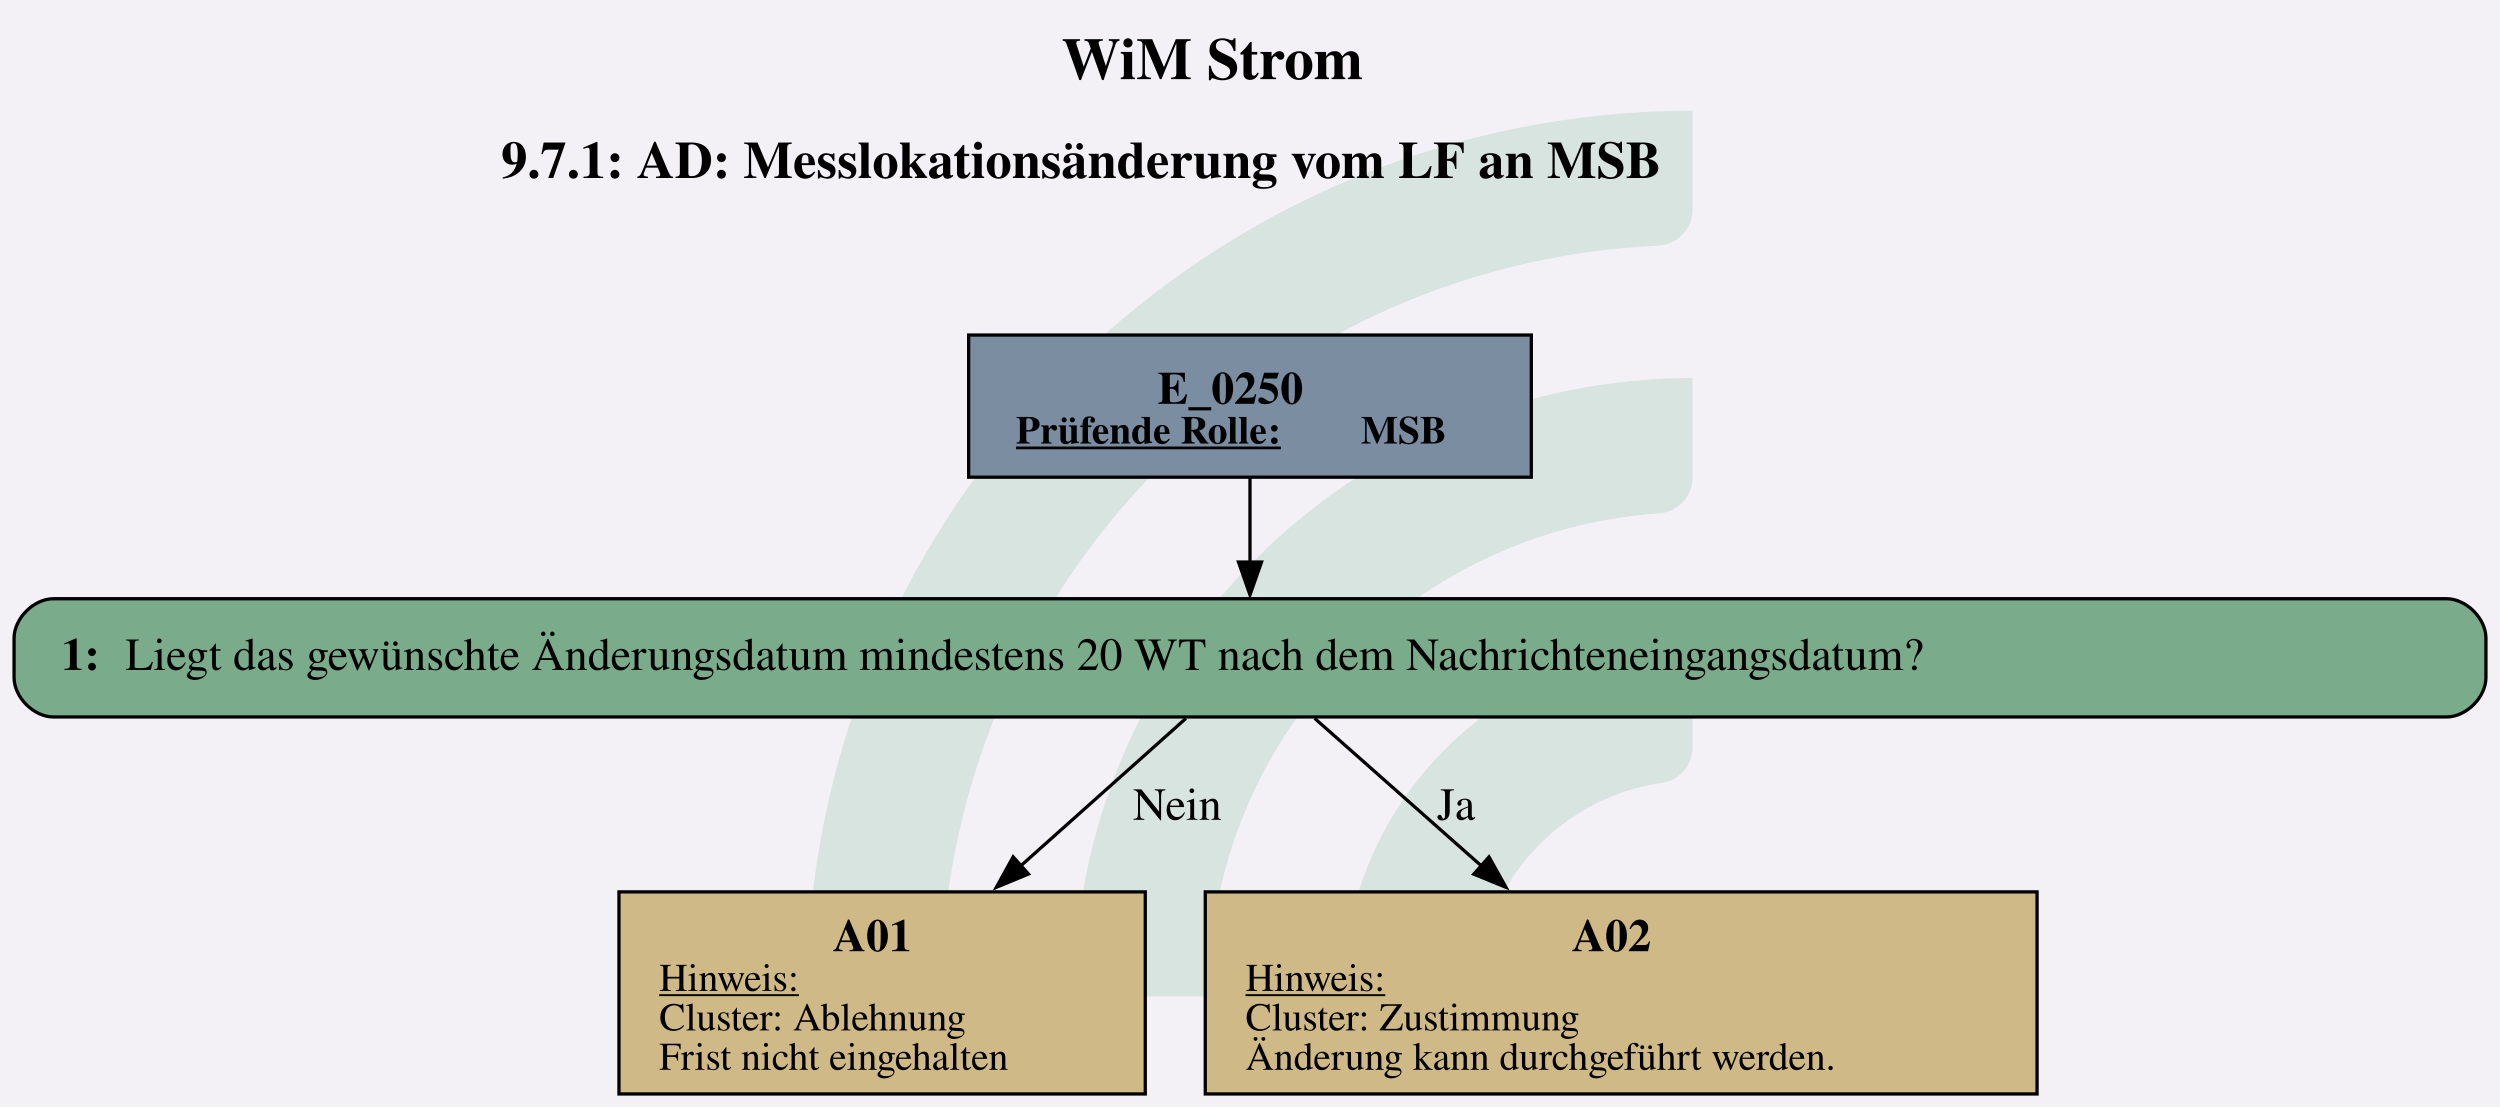
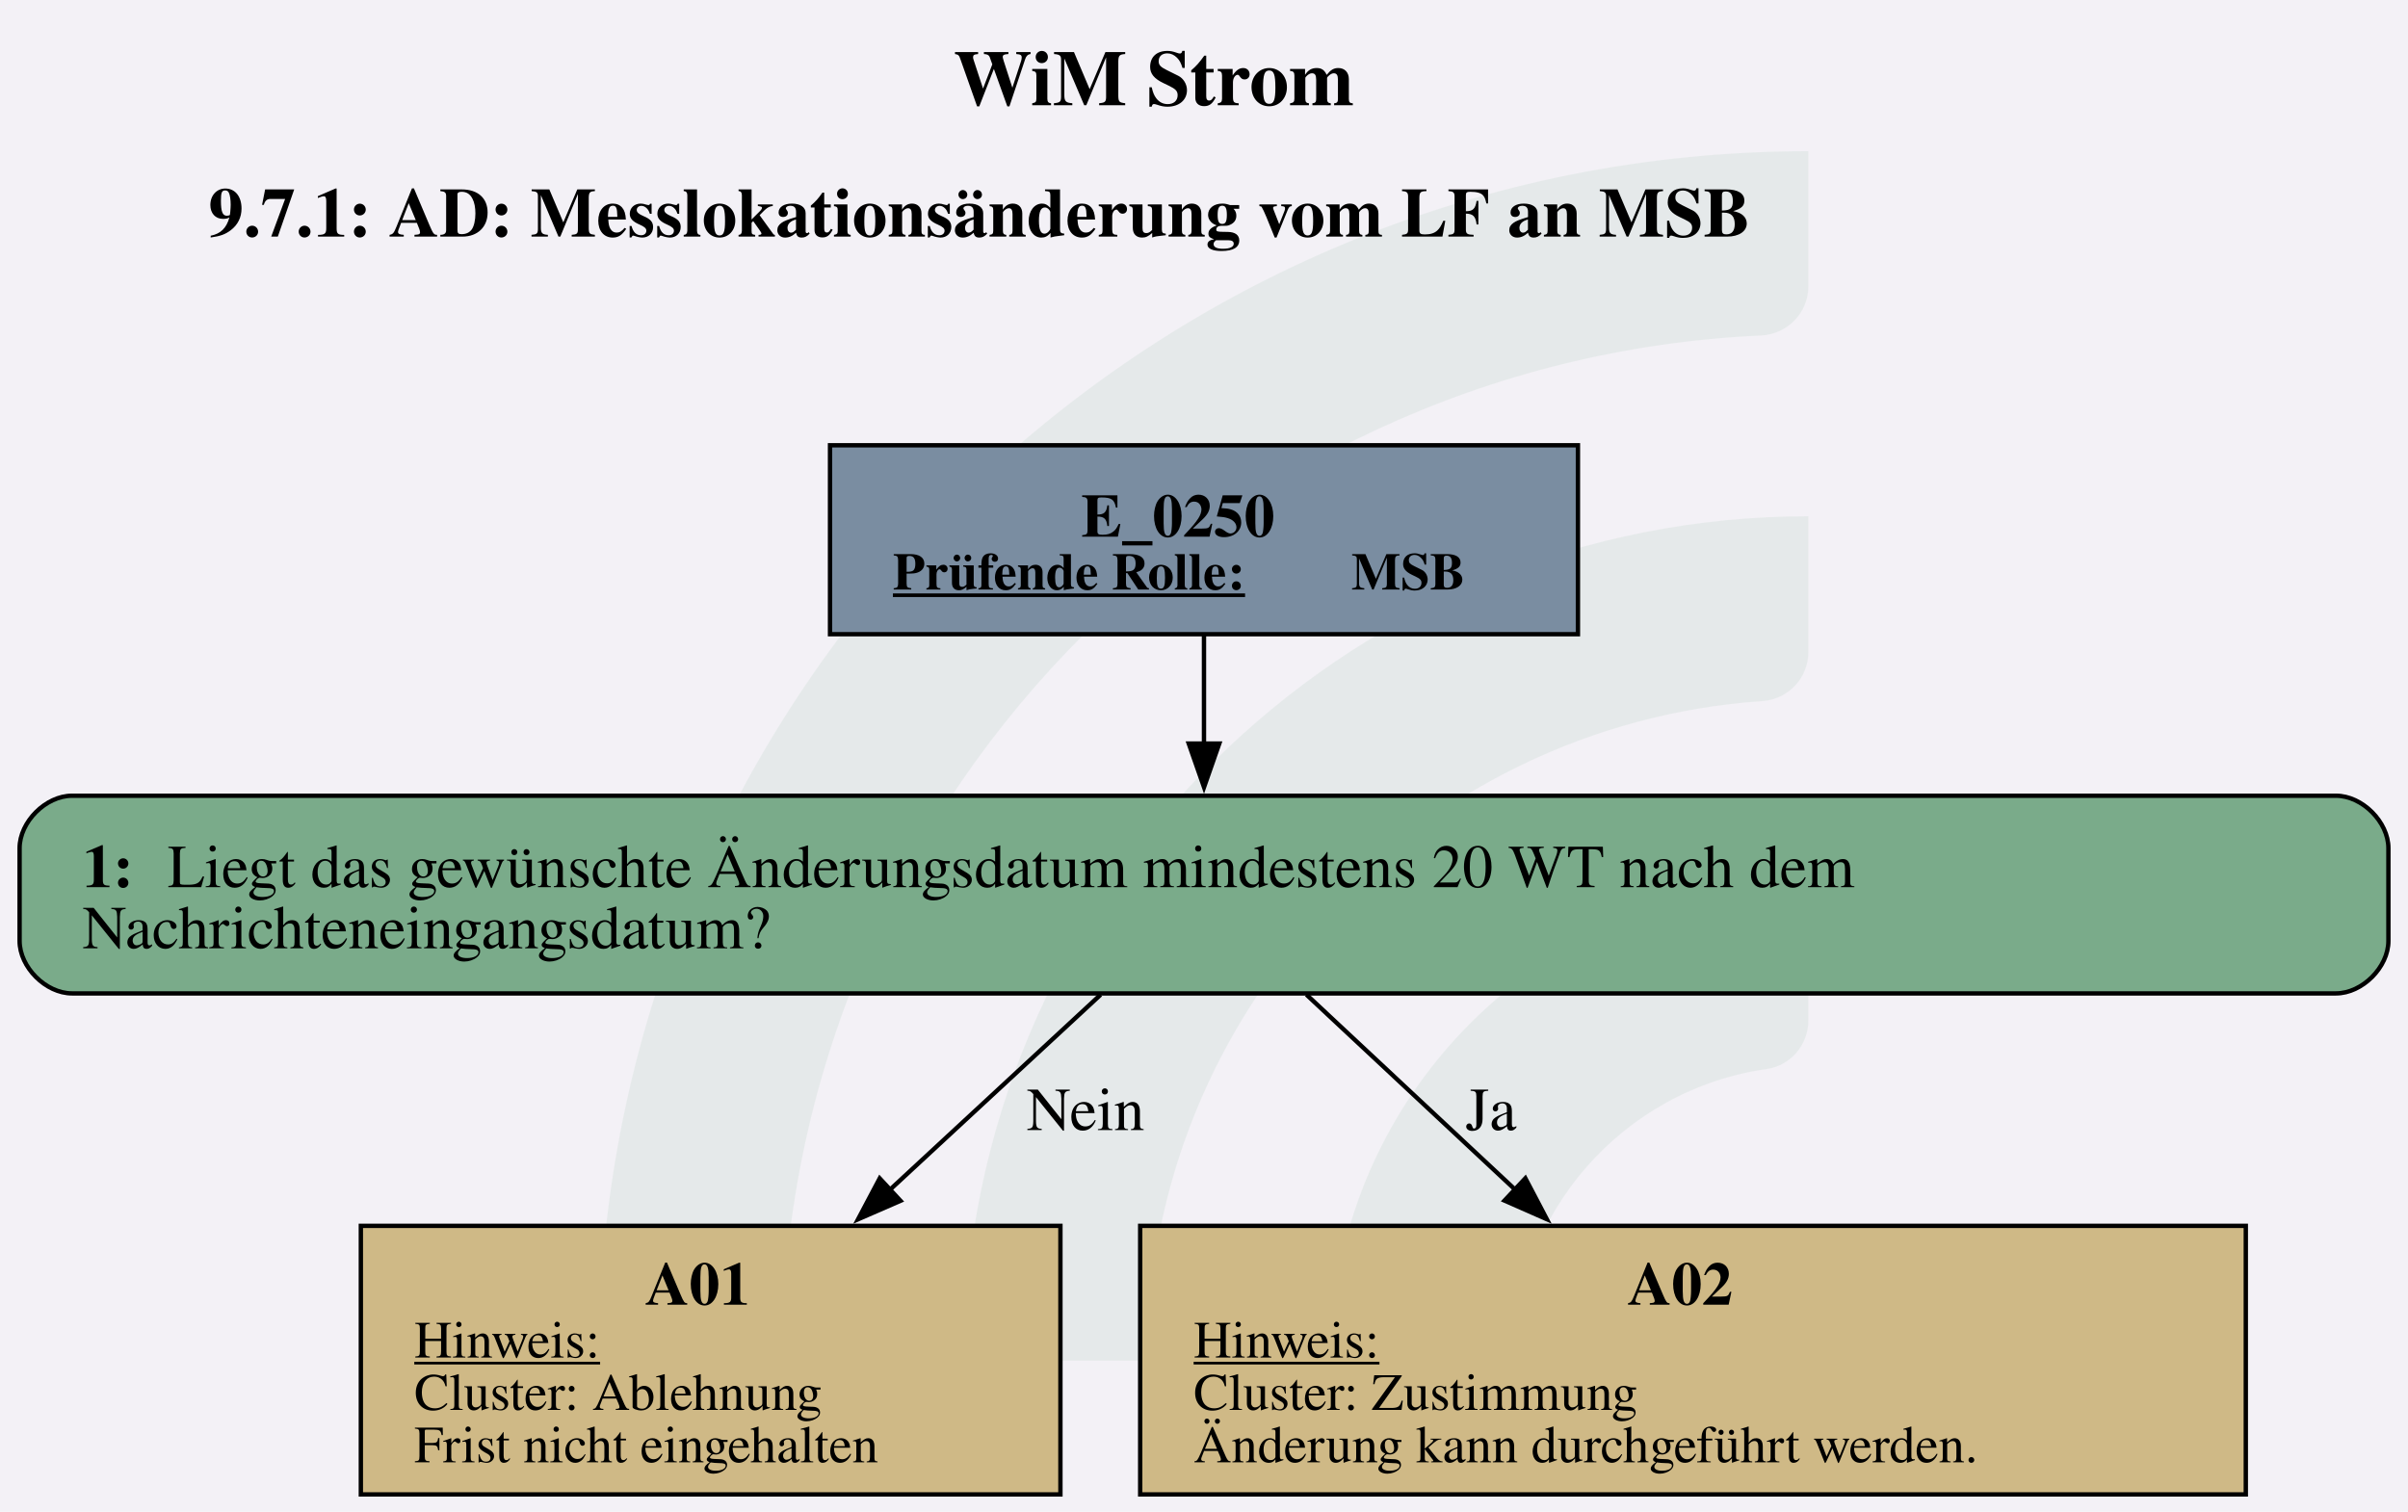
- <svg xmlns="http://www.w3.org/2000/svg" version="1.1" width="1014.667px" viewBox="0 0 1014.667 449.333" height="449.333px">
+ <svg xmlns="http://www.w3.org/2000/svg" version="1.1" width="734.667px" viewBox="0 0 734.667 461.333" height="461.333px">
  <g>
-     <svg version="1.1" width="1014.667px" viewBox="0 0 1014.667 449.333" height="449.333px">
-       <polygon fill="#f3f1f6" points="0,0 1014.667,0 1014.667,449.333 0,449.333" />
+     <svg version="1.1" width="734.667px" viewBox="0 0 734.667 461.333" height="461.333px">
+       <polygon fill="#f3f1f6" points="0,0 734.667,0 734.667,461.333 0,461.333" />
      <g>
-         <g transform="translate(327.7333, 44.93333) scale(1 1) translate(0, 0) scale(2.032162 2.032162) ">
+         <g transform="translate(182.9369, 46.13333) scale(1 1) translate(0, 0) scale(2.086433 2.086433) ">
          <defs id="defs2">
            <clipPath clipPathUnits="userSpaceOnUse" id="clipPath23">
              <path d="M 0,568.156 H 579.236 V 0 H 0 Z" id="path21" />
            </clipPath>
          </defs>
          <g id="layer1" transform="translate(-16.54194,-55.30527)">
            <g id="g19" clip-path="url(#clipPath23)" transform="matrix(0.3527778,0,0,-0.3527778,0.01017023,243.7368)" style="opacity:0.2">
              <g id="g25" transform="translate(122.444,32.7195)">
-                 <path d="m 0,0 h -56.104 c -11,0 -19.898,9.123 -19.463,20.115 10.594,267.191 231.277,481.302 501.029,481.302 v -56.02 c 0,-10.98 -8.688,-19.892 -19.658,-20.393 C 180.29,414.697 0,228.005 0,0" style="fill:#6ead83;fill-opacity:1;fill-rule:nonzero;stroke:none" id="path27" />
+                 <path d="m 0,0 h -56.104 c -11,0 -19.898,9.123 -19.463,20.115 10.594,267.191 231.277,481.302 501.029,481.302 v -56.02 c 0,-10.98 -8.688,-19.892 -19.658,-20.393 C 180.29,414.697 0,228.005 0,0" style="fill:#6ead83;fill-opacity:0.5;fill-rule:nonzero;stroke:none" id="path27" />
              </g>
              <g id="g29" transform="translate(273.7828,32.7195)">
-                 <path d="m 0,0 h -55.926 c -11.228,0 -20.091,9.482 -19.435,20.69 10.744,183.439 163.389,329.388 349.485,329.388 v -56.263 c 0,-10.709 -8.273,-19.617 -18.957,-20.35 C 112.819,263.696 0,144.774 0,0" style="fill:#6ead83;fill-opacity:1;fill-rule:nonzero;stroke:none" id="path31" />
+                 <path d="m 0,0 h -55.926 c -11.228,0 -20.091,9.482 -19.435,20.69 10.744,183.439 163.389,329.388 349.485,329.388 v -56.263 c 0,-10.709 -8.273,-19.617 -18.957,-20.35 C 112.819,263.696 0,144.774 0,0" style="fill:#6ead83;fill-opacity:0.5;fill-rule:nonzero;stroke:none" id="path31" />
              </g>
              <g id="g33" transform="translate(425.7667,32.7195)">
-                 <path d="m 0,0 h -55.445 c -11.653,0 -20.604,10.17 -19.334,21.753 10.866,99.032 95.031,176.341 196.919,176.341 v -57.011 c 0,-10.046 -7.283,-18.755 -17.229,-20.165 C 45.688,112.522 0,61.497 0,0" style="fill:#6ead83;fill-opacity:1;fill-rule:nonzero;stroke:none" id="path35" />
+                 <path d="m 0,0 h -55.445 c -11.653,0 -20.604,10.17 -19.334,21.753 10.866,99.032 95.031,176.341 196.919,176.341 v -57.011 c 0,-10.046 -7.283,-18.755 -17.229,-20.165 C 45.688,112.522 0,61.497 0,0" style="fill:#6ead83;fill-opacity:0.5;fill-rule:nonzero;stroke:none" id="path35" />
              </g>
            </g>
          </g>
        </g>
-         <svg width="761pt" height="337pt" viewBox="0.00 0.00 760.55 337.05">
-           <g id="graph0" class="graph" transform="scale(1 1) rotate(0) translate(4 333.05)">
-             <text text-anchor="start" x="318.9" y="-308.95" font-family="Times,serif" font-weight="bold" font-size="18.00">WiM Strom</text>
-             <text text-anchor="start" x="148.27" y="-278.85" font-family="Times,serif" font-weight="bold" font-size="16.00">9.7.1: AD: Messlokationsänderung vom LF an MSB</text>
+         <svg width="551pt" height="346pt" viewBox="0.00 0.00 550.55 346.33">
+           <g id="graph0" class="graph" transform="scale(1 1) rotate(0) translate(4 342.33)">
+             <text text-anchor="start" x="213.9" y="-318.23" font-family="Times,serif" font-weight="bold" font-size="18.00">WiM Strom</text>
+             <text text-anchor="start" x="43.27" y="-288.13" font-family="Times,serif" font-weight="bold" font-size="16.00">9.7.1: AD: Messlokationsänderung vom LF an MSB</text>
            <g id="node1" class="node">
-               <polygon fill="#7a8da1" stroke="black" points="461.92,-231.05 290.62,-231.05 290.62,-187.77 461.92,-187.77 461.92,-231.05" />
-               <text text-anchor="start" x="348.15" y="-210.11" font-family="Times,serif" font-weight="bold" font-size="14.00">E_0250</text>
-               <text text-anchor="start" x="305.02" y="-198.01" font-family="Times,serif" font-weight="bold" text-decoration="underline" font-size="12.00">Prüfende Rolle:</text>
-               <text text-anchor="start" x="410.02" y="-198.01" font-family="Times,serif" font-weight="bold" font-size="12.00"> MSB</text>
+               <polygon fill="#7a8da1" stroke="black" points="356.92,-240.33 185.62,-240.33 185.62,-197.05 356.92,-197.05 356.92,-240.33" />
+               <text text-anchor="start" x="243.15" y="-219.39" font-family="Times,serif" font-weight="bold" font-size="14.00">E_0250</text>
+               <text text-anchor="start" x="200.02" y="-207.29" font-family="Times,serif" font-weight="bold" text-decoration="underline" font-size="12.00">Prüfende Rolle:</text>
+               <text text-anchor="start" x="305.02" y="-207.29" font-family="Times,serif" font-weight="bold" font-size="12.00"> MSB</text>
            </g>
            <g id="node2" class="node">
-               <path fill="#7aab8a" stroke="black" d="M740.55,-150.77C740.55,-150.77 12,-150.77 12,-150.77 6,-150.77 0,-144.77 0,-138.77 0,-138.77 0,-126.77 0,-126.77 0,-120.77 6,-114.77 12,-114.77 12,-114.77 740.55,-114.77 740.55,-114.77 746.55,-114.77 752.55,-120.77 752.55,-126.77 752.55,-126.77 752.55,-138.77 752.55,-138.77 752.55,-144.77 746.55,-150.77 740.55,-150.77" />
-               <text text-anchor="start" x="14.4" y="-129.09" font-family="Times,serif" font-weight="bold" font-size="14.00">1: </text>
-               <text text-anchor="start" x="33.9" y="-129.09" font-family="Times,serif" font-size="14.00">Liegt das gewünschte Änderungsdatum mindestens 20 WT nach dem Nachrichteneingangsdatum?</text>
+               <path fill="#7aab8a" stroke="black" d="M530.55,-160.05C530.55,-160.05 12,-160.05 12,-160.05 6,-160.05 0,-154.05 0,-148.05 0,-148.05 0,-126.77 0,-126.77 0,-120.77 6,-114.77 12,-114.77 12,-114.77 530.55,-114.77 530.55,-114.77 536.55,-114.77 542.55,-120.77 542.55,-126.77 542.55,-126.77 542.55,-148.05 542.55,-148.05 542.55,-154.05 536.55,-160.05 530.55,-160.05" />
+               <text text-anchor="start" x="14.4" y="-139.11" font-family="Times,serif" font-weight="bold" font-size="14.00">1: </text>
+               <text text-anchor="start" x="33.9" y="-139.11" font-family="Times,serif" font-size="14.00">Liegt das gewünschte Änderungsdatum mindestens 20 WT nach dem</text>
+               <text text-anchor="start" x="14.4" y="-125.11" font-family="Times,serif" font-size="14.00">Nachrichteneingangsdatum?</text>
            </g>
            <g id="edge1" class="edge">
-               <path fill="none" stroke="black" d="M376.27,-187.62C376.27,-179.58 376.27,-170.26 376.27,-161.66" />
-               <polygon fill="black" stroke="black" points="379.78,-161.93 376.27,-151.93 372.78,-161.93 379.78,-161.93" />
+               <path fill="none" stroke="black" d="M271.27,-196.86C271.27,-189.16 271.27,-180.24 271.27,-171.71" />
+               <polygon fill="black" stroke="black" points="274.78,-172 271.28,-162 267.78,-172 274.78,-172" />
            </g>
            <g id="node3" class="node">
-               <polygon fill="#cfb986" stroke="black" points="344.39,-61.52 184.16,-61.52 184.16,0 344.39,0 344.39,-61.52" />
-               <text text-anchor="start" x="249.27" y="-43.46" font-family="Times,serif" font-weight="bold" font-size="14.00">A01</text>
-               <text text-anchor="start" x="196.4" y="-31.36" font-family="Times,serif" text-decoration="underline" font-size="12.00">Hinweis:</text>
-               <text text-anchor="start" x="196.4" y="-19.36" font-family="Times,serif" font-size="12.00">Cluster: Ablehnung</text>
-               <text text-anchor="start" x="196.4" y="-7.36" font-family="Times,serif" font-size="12.00">Frist nicht eingehalten</text>
+               <polygon fill="#cfb986" stroke="black" points="238.39,-61.52 78.16,-61.52 78.16,0 238.39,0 238.39,-61.52" />
+               <text text-anchor="start" x="143.27" y="-43.46" font-family="Times,serif" font-weight="bold" font-size="14.00">A01</text>
+               <text text-anchor="start" x="90.4" y="-31.36" font-family="Times,serif" text-decoration="underline" font-size="12.00">Hinweis:</text>
+               <text text-anchor="start" x="90.4" y="-19.36" font-family="Times,serif" font-size="12.00">Cluster: Ablehnung</text>
+               <text text-anchor="start" x="90.4" y="-7.36" font-family="Times,serif" font-size="12.00">Frist nicht eingehalten</text>
            </g>
            <g id="edge2" class="edge">
-               <path fill="none" stroke="black" d="M356.77,-114.35C342.74,-101.83 323.32,-84.48 305.88,-68.91" />
-               <polygon fill="black" stroke="black" points="308.83,-66.96 299.04,-62.91 304.17,-72.18 308.83,-66.96" />
-               <text text-anchor="middle" x="354.15" y="-83.47" font-family="Times,serif" font-size="14.00">Nein</text>
+               <path fill="none" stroke="black" d="M247.59,-114.47C233.59,-101.51 215.48,-84.74 199.23,-69.69" />
+               <polygon fill="black" stroke="black" points="201.76,-67.26 192.04,-63.03 197,-72.4 201.76,-67.26" />
+               <text text-anchor="middle" x="244.15" y="-83.47" font-family="Times,serif" font-size="14.00">Nein</text>
            </g>
            <g id="node4" class="node">
-               <polygon fill="#cfb986" stroke="black" points="615.89,-61.52 362.66,-61.52 362.66,0 615.89,0 615.89,-61.52" />
-               <text text-anchor="start" x="474.27" y="-43.46" font-family="Times,serif" font-weight="bold" font-size="14.00">A02</text>
-               <text text-anchor="start" x="374.9" y="-31.36" font-family="Times,serif" text-decoration="underline" font-size="12.00">Hinweis:</text>
-               <text text-anchor="start" x="374.9" y="-19.36" font-family="Times,serif" font-size="12.00">Cluster: Zustimmung</text>
-               <text text-anchor="start" x="374.9" y="-7.36" font-family="Times,serif" font-size="12.00">Änderung kann durchgeführt werden.</text>
+               <polygon fill="#cfb986" stroke="black" points="509.89,-61.52 256.66,-61.52 256.66,0 509.89,0 509.89,-61.52" />
+               <text text-anchor="start" x="368.27" y="-43.46" font-family="Times,serif" font-weight="bold" font-size="14.00">A02</text>
+               <text text-anchor="start" x="268.9" y="-31.36" font-family="Times,serif" text-decoration="underline" font-size="12.00">Hinweis:</text>
+               <text text-anchor="start" x="268.9" y="-19.36" font-family="Times,serif" font-size="12.00">Cluster: Zustimmung</text>
+               <text text-anchor="start" x="268.9" y="-7.36" font-family="Times,serif" font-size="12.00">Änderung kann durchgeführt werden.</text>
            </g>
            <g id="edge3" class="edge">
-               <path fill="none" stroke="black" d="M395.96,-114.35C410.11,-101.83 429.71,-84.48 447.3,-68.91" />
-               <polygon fill="black" stroke="black" points="449.04,-72.16 454.21,-62.91 444.4,-66.92 449.04,-72.16" />
-               <text text-anchor="middle" x="439.02" y="-83.47" font-family="Times,serif" font-size="14.00">Ja</text>
+               <path fill="none" stroke="black" d="M294.75,-114.47C308.63,-101.51 326.58,-84.74 342.68,-69.69" />
+               <polygon fill="black" stroke="black" points="344.88,-72.42 349.8,-63.04 340.1,-67.31 344.88,-72.42" />
+               <text text-anchor="middle" x="337.02" y="-83.47" font-family="Times,serif" font-size="14.00">Ja</text>
            </g>
          </g>
        </svg>
      </g>
    </svg>
  </g>
</svg>
